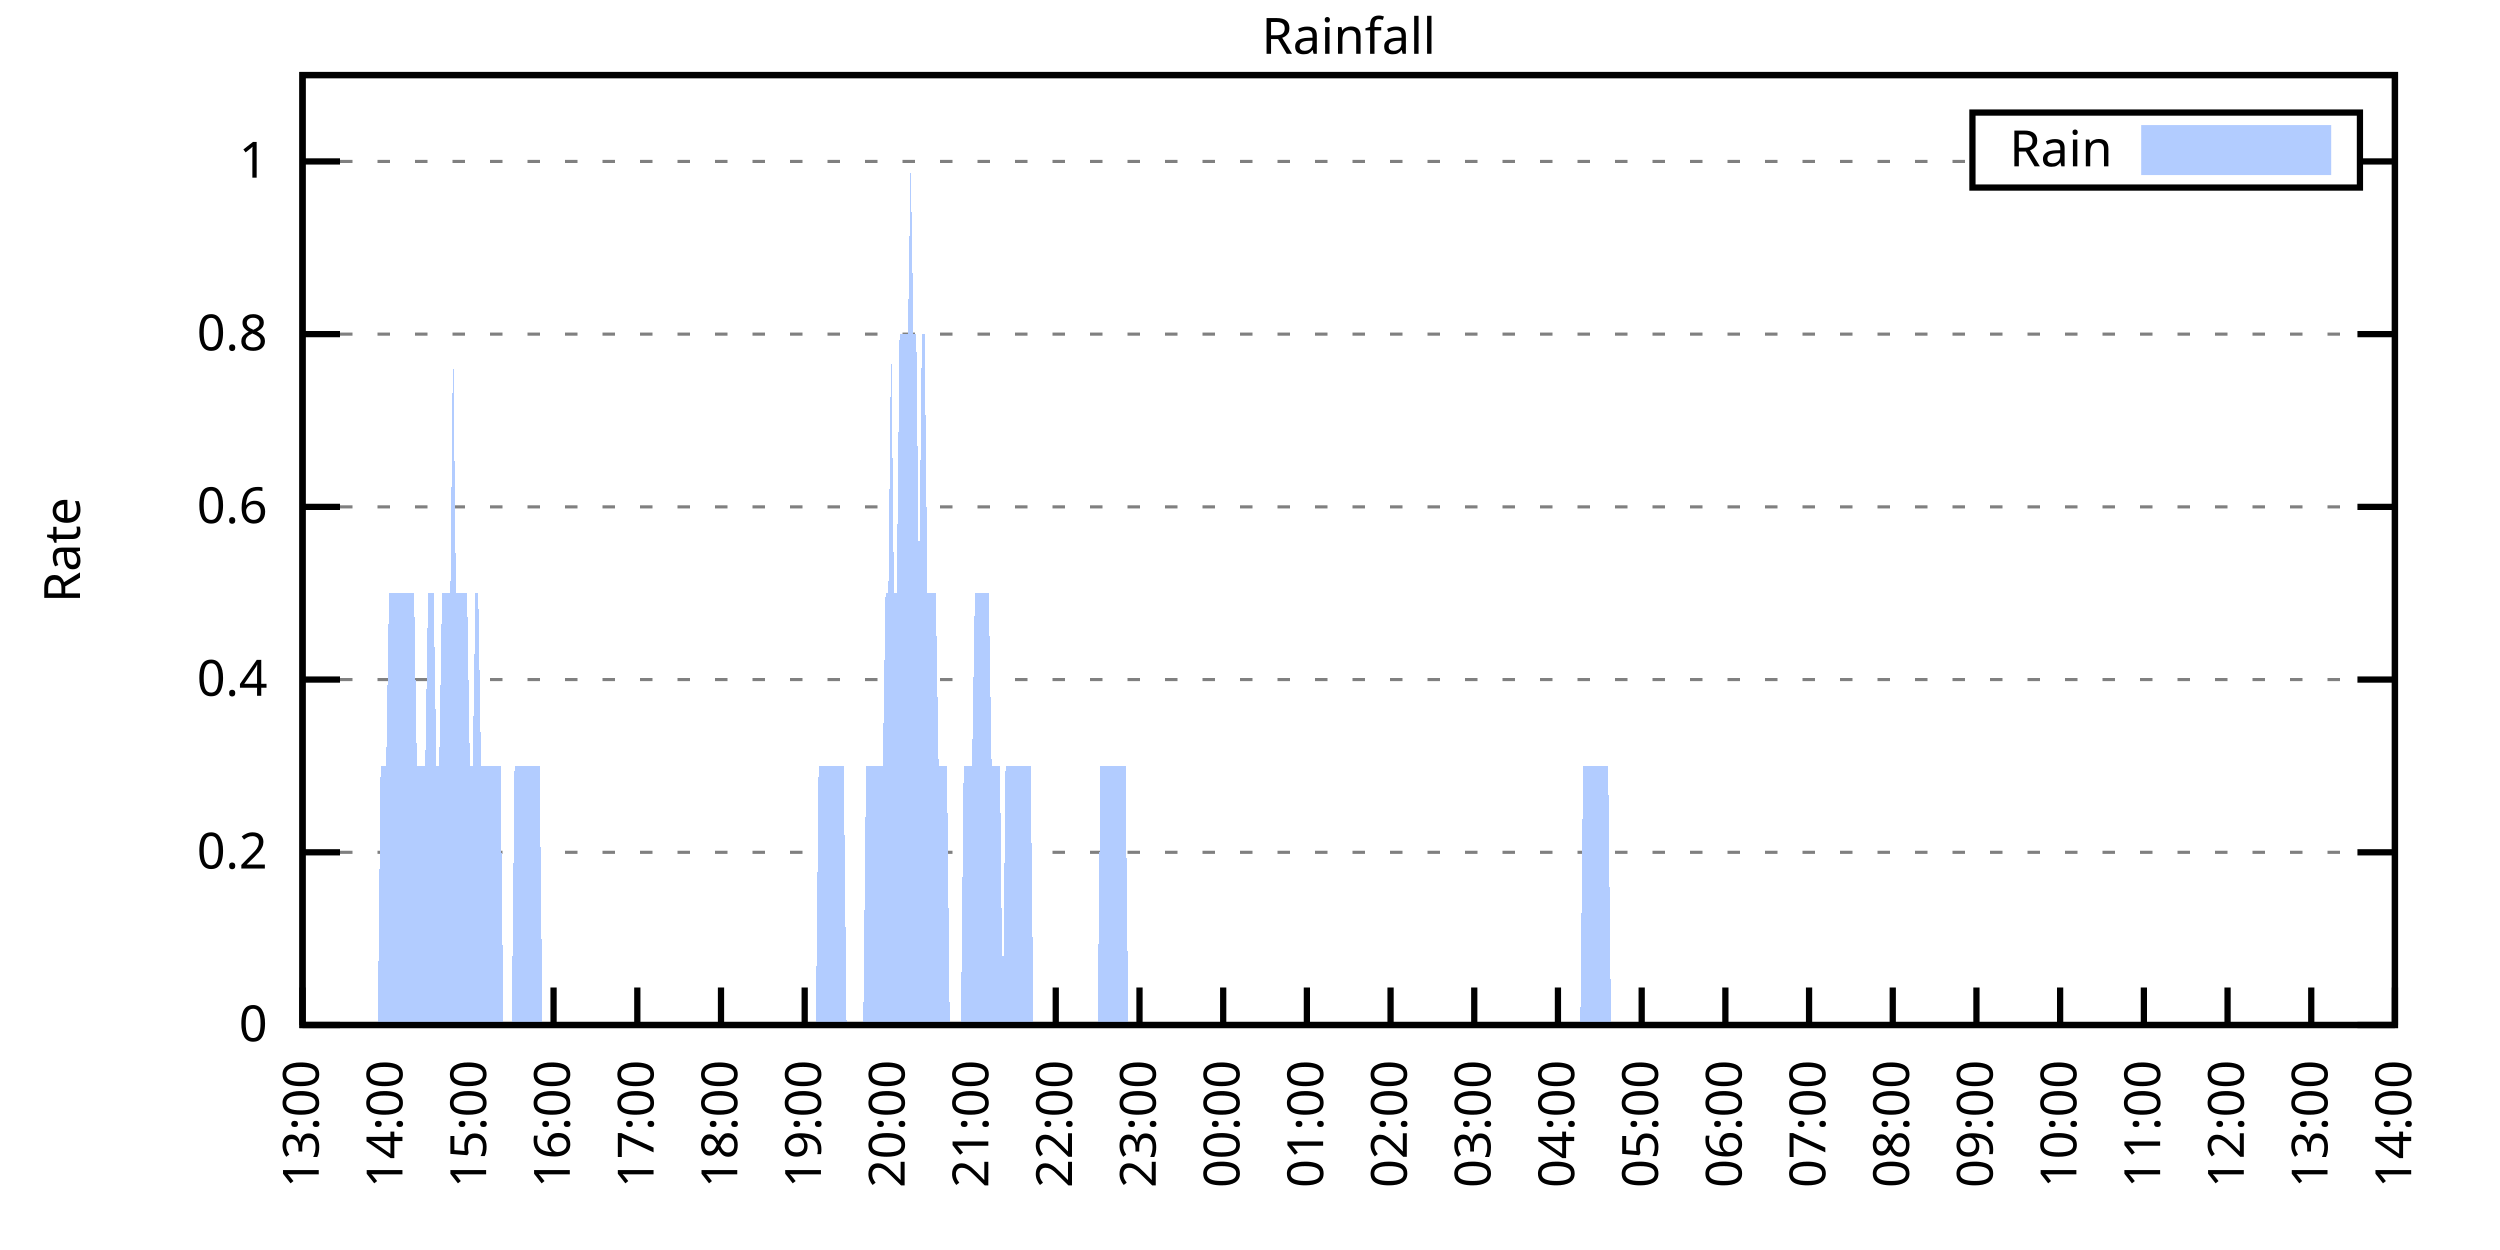
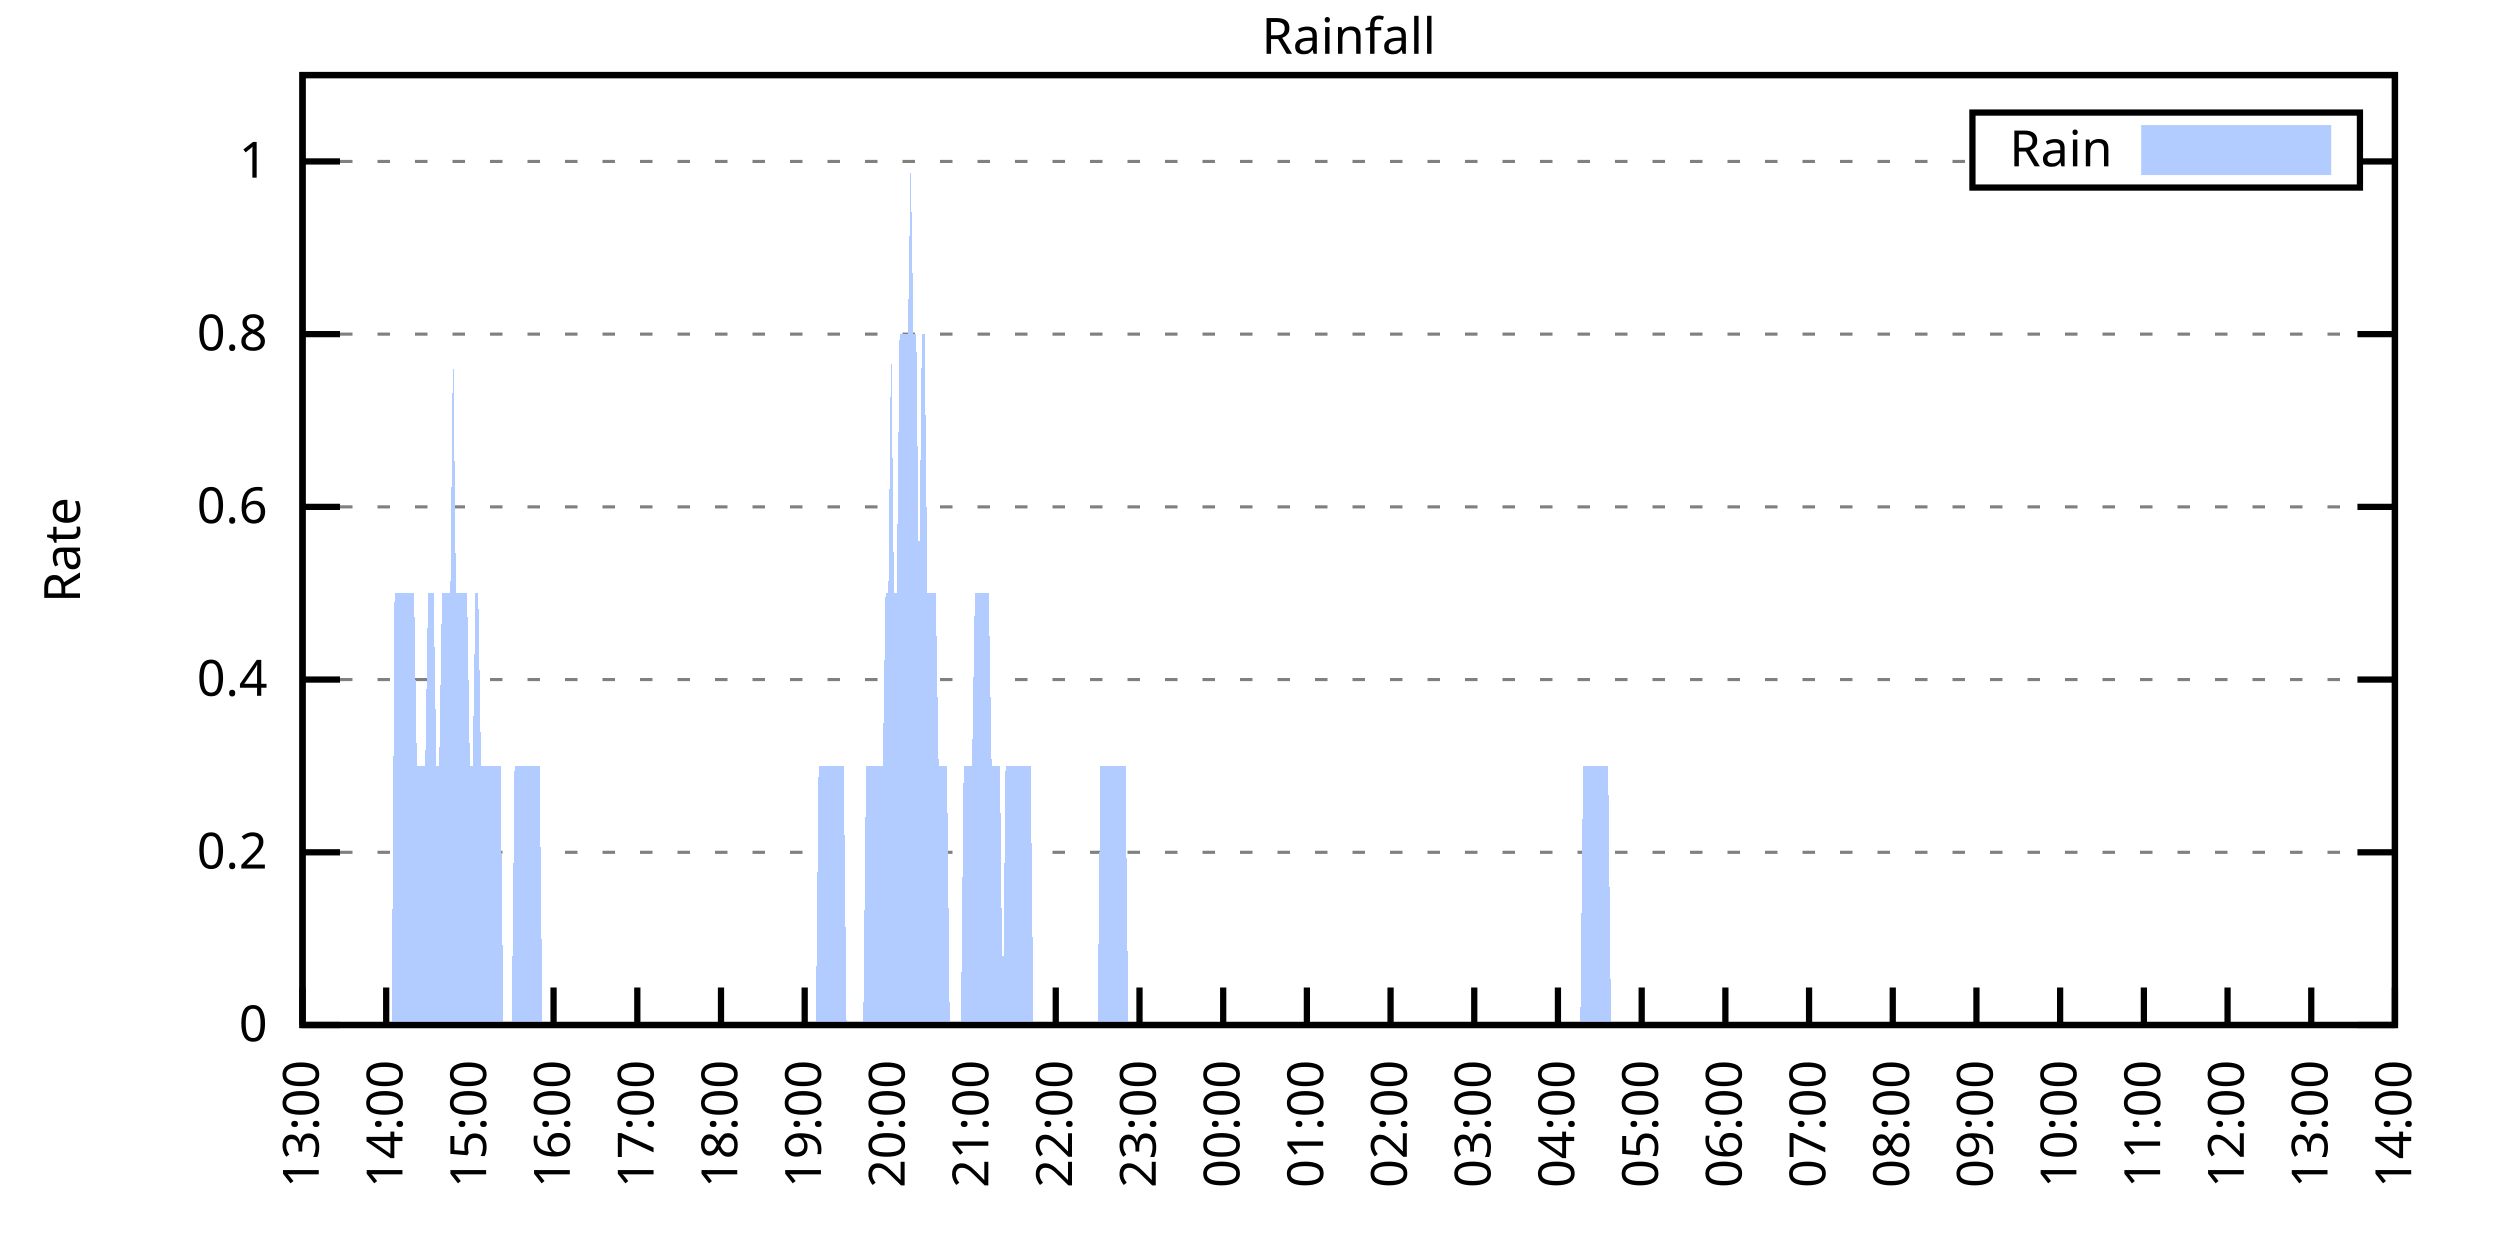
<svg xmlns="http://www.w3.org/2000/svg" xmlns:xlink="http://www.w3.org/1999/xlink" width="400" height="200" viewBox="0 0 400 200">
  <g id="gnuplot_canvas">
    <rect x="0" y="0" width="400" height="200" fill="none" />
    <defs>
      <circle id="gpDot" r="0.5" stroke-width="0.5" stroke="currentColor" />
      <path id="gpPt0" stroke-width="0.333" stroke="currentColor" d="M-1,0 h2 M0,-1 v2" />
      <path id="gpPt1" stroke-width="0.333" stroke="currentColor" d="M-1,-1 L1,1 M1,-1 L-1,1" />
      <path id="gpPt2" stroke-width="0.333" stroke="currentColor" d="M-1,0 L1,0 M0,-1 L0,1 M-1,-1 L1,1 M-1,1 L1,-1" />
      <rect id="gpPt3" stroke-width="0.333" stroke="currentColor" x="-1" y="-1" width="2" height="2" />
      <rect id="gpPt4" stroke-width="0.333" stroke="currentColor" fill="currentColor" x="-1" y="-1" width="2" height="2" />
      <circle id="gpPt5" stroke-width="0.333" stroke="currentColor" cx="0" cy="0" r="1" />
      <use xlink:href="#gpPt5" id="gpPt6" fill="currentColor" stroke="none" />
      <path id="gpPt7" stroke-width="0.333" stroke="currentColor" d="M0,-1.33 L-1.33,0.67 L1.33,0.67 z" />
      <use xlink:href="#gpPt7" id="gpPt8" fill="currentColor" stroke="none" />
      <use xlink:href="#gpPt7" id="gpPt9" stroke="currentColor" transform="rotate(180)" />
      <use xlink:href="#gpPt9" id="gpPt10" fill="currentColor" stroke="none" />
      <use xlink:href="#gpPt3" id="gpPt11" stroke="currentColor" transform="rotate(45)" />
      <use xlink:href="#gpPt11" id="gpPt12" fill="currentColor" stroke="none" />
      <path id="gpPt13" stroke-width="0.333" stroke="currentColor" d="M0,1.330 L1.265,0.411 L0.782,-1.067 L-0.782,-1.076 L-1.265,0.411 z" />
      <use xlink:href="#gpPt13" id="gpPt14" fill="currentColor" stroke="none" />
      <filter id="textbox" filterUnits="objectBoundingBox" x="0" y="0" height="1" width="1">
        <feFlood flood-color="white" flood-opacity="1" result="bgnd" />
        <feComposite in="SourceGraphic" in2="bgnd" operator="atop" />
      </filter>
      <filter id="greybox" filterUnits="objectBoundingBox" x="0" y="0" height="1" width="1">
        <feFlood flood-color="lightgrey" flood-opacity="1" result="grey" />
        <feComposite in="SourceGraphic" in2="grey" operator="atop" />
      </filter>
    </defs>
    <g fill="none" color="white" stroke="currentColor" stroke-width="1.00" stroke-linecap="butt" stroke-linejoin="miter">
</g>
    <g fill="none" color="black" stroke="currentColor" stroke-width="1.00" stroke-linecap="butt" stroke-linejoin="miter">
      <g stroke="none" shape-rendering="crispEdges">
        <polygon fill="rgb(255, 255, 255)" points="48.40,164.00 383.18,164.00 383.18,12.02 48.40,12.02 " />
      </g>
    </g>
    <g fill="none" color="black" stroke="currentColor" stroke-width="1.00" stroke-linecap="butt" stroke-linejoin="miter">
</g>
    <g fill="none" color="black" stroke="black" stroke-width="0.50" stroke-linecap="butt" stroke-linejoin="miter">
</g>
    <g fill="none" color="gray" stroke="currentColor" stroke-width="0.50" stroke-linecap="butt" stroke-linejoin="miter">
      <path stroke="gray" stroke-dasharray="2,4" class="gridline" d="M48.40,164.00 L383.19,164.00  " />
    </g>
    <g fill="none" color="gray" stroke="gray" stroke-width="1.00" stroke-linecap="butt" stroke-linejoin="miter">
</g>
    <g fill="none" color="black" stroke="currentColor" stroke-width="1.00" stroke-linecap="butt" stroke-linejoin="miter">
      <path stroke="black" d="M48.40,164.00 L54.40,164.00 M383.19,164.00 L377.19,164.00  " />
      <g transform="translate(42.80,166.60)" stroke="none" fill="black" font-family="Sans" font-size="8.00" text-anchor="end">
        <text>
          <tspan font-family="Sans"> 0</tspan>
        </text>
      </g>
    </g>
    <g fill="none" color="black" stroke="currentColor" stroke-width="1.00" stroke-linecap="butt" stroke-linejoin="miter">
</g>
    <g fill="none" color="black" stroke="black" stroke-width="0.50" stroke-linecap="butt" stroke-linejoin="miter">
</g>
    <g fill="none" color="gray" stroke="currentColor" stroke-width="0.50" stroke-linecap="butt" stroke-linejoin="miter">
      <path stroke="gray" stroke-dasharray="2,4" class="gridline" d="M48.40,136.37 L383.19,136.37  " />
    </g>
    <g fill="none" color="gray" stroke="gray" stroke-width="1.00" stroke-linecap="butt" stroke-linejoin="miter">
</g>
    <g fill="none" color="black" stroke="currentColor" stroke-width="1.00" stroke-linecap="butt" stroke-linejoin="miter">
      <path stroke="black" d="M48.40,136.37 L54.40,136.37 M383.19,136.37 L377.19,136.37  " />
      <g transform="translate(42.80,138.97)" stroke="none" fill="black" font-family="Sans" font-size="8.00" text-anchor="end">
        <text>
          <tspan font-family="Sans"> 0.2</tspan>
        </text>
      </g>
    </g>
    <g fill="none" color="black" stroke="currentColor" stroke-width="1.00" stroke-linecap="butt" stroke-linejoin="miter">
</g>
    <g fill="none" color="black" stroke="black" stroke-width="0.50" stroke-linecap="butt" stroke-linejoin="miter">
</g>
    <g fill="none" color="gray" stroke="currentColor" stroke-width="0.50" stroke-linecap="butt" stroke-linejoin="miter">
      <path stroke="gray" stroke-dasharray="2,4" class="gridline" d="M48.40,108.73 L383.19,108.73  " />
    </g>
    <g fill="none" color="gray" stroke="gray" stroke-width="1.00" stroke-linecap="butt" stroke-linejoin="miter">
</g>
    <g fill="none" color="black" stroke="currentColor" stroke-width="1.00" stroke-linecap="butt" stroke-linejoin="miter">
      <path stroke="black" d="M48.40,108.73 L54.40,108.73 M383.19,108.73 L377.19,108.73  " />
      <g transform="translate(42.80,111.33)" stroke="none" fill="black" font-family="Sans" font-size="8.00" text-anchor="end">
        <text>
          <tspan font-family="Sans"> 0.4</tspan>
        </text>
      </g>
    </g>
    <g fill="none" color="black" stroke="currentColor" stroke-width="1.00" stroke-linecap="butt" stroke-linejoin="miter">
</g>
    <g fill="none" color="black" stroke="black" stroke-width="0.50" stroke-linecap="butt" stroke-linejoin="miter">
</g>
    <g fill="none" color="gray" stroke="currentColor" stroke-width="0.50" stroke-linecap="butt" stroke-linejoin="miter">
      <path stroke="gray" stroke-dasharray="2,4" class="gridline" d="M48.40,81.10 L383.19,81.10  " />
    </g>
    <g fill="none" color="gray" stroke="gray" stroke-width="1.00" stroke-linecap="butt" stroke-linejoin="miter">
</g>
    <g fill="none" color="black" stroke="currentColor" stroke-width="1.00" stroke-linecap="butt" stroke-linejoin="miter">
      <path stroke="black" d="M48.40,81.10 L54.40,81.10 M383.19,81.10 L377.19,81.10  " />
      <g transform="translate(42.80,83.70)" stroke="none" fill="black" font-family="Sans" font-size="8.00" text-anchor="end">
        <text>
          <tspan font-family="Sans"> 0.6</tspan>
        </text>
      </g>
    </g>
    <g fill="none" color="black" stroke="currentColor" stroke-width="1.00" stroke-linecap="butt" stroke-linejoin="miter">
</g>
    <g fill="none" color="black" stroke="black" stroke-width="0.50" stroke-linecap="butt" stroke-linejoin="miter">
</g>
    <g fill="none" color="gray" stroke="currentColor" stroke-width="0.50" stroke-linecap="butt" stroke-linejoin="miter">
      <path stroke="gray" stroke-dasharray="2,4" class="gridline" d="M48.40,53.46 L383.19,53.46  " />
    </g>
    <g fill="none" color="gray" stroke="gray" stroke-width="1.00" stroke-linecap="butt" stroke-linejoin="miter">
</g>
    <g fill="none" color="black" stroke="currentColor" stroke-width="1.00" stroke-linecap="butt" stroke-linejoin="miter">
      <path stroke="black" d="M48.40,53.46 L54.40,53.46 M383.19,53.46 L377.19,53.46  " />
      <g transform="translate(42.80,56.06)" stroke="none" fill="black" font-family="Sans" font-size="8.00" text-anchor="end">
        <text>
          <tspan font-family="Sans"> 0.8</tspan>
        </text>
      </g>
    </g>
    <g fill="none" color="black" stroke="currentColor" stroke-width="1.00" stroke-linecap="butt" stroke-linejoin="miter">
</g>
    <g fill="none" color="black" stroke="black" stroke-width="0.50" stroke-linecap="butt" stroke-linejoin="miter">
</g>
    <g fill="none" color="gray" stroke="currentColor" stroke-width="0.50" stroke-linecap="butt" stroke-linejoin="miter">
      <path stroke="gray" stroke-dasharray="2,4" class="gridline" d="M48.40,25.83 L315.59,25.83 M377.59,25.83 L383.19,25.83  " />
    </g>
    <g fill="none" color="gray" stroke="gray" stroke-width="1.00" stroke-linecap="butt" stroke-linejoin="miter">
</g>
    <g fill="none" color="black" stroke="currentColor" stroke-width="1.00" stroke-linecap="butt" stroke-linejoin="miter">
      <path stroke="black" d="M48.40,25.83 L54.40,25.83 M383.19,25.83 L377.19,25.83  " />
      <g transform="translate(42.80,28.43)" stroke="none" fill="black" font-family="Sans" font-size="8.00" text-anchor="end">
        <text>
          <tspan font-family="Sans"> 1</tspan>
        </text>
      </g>
    </g>
    <g fill="none" color="black" stroke="currentColor" stroke-width="1.00" stroke-linecap="butt" stroke-linejoin="miter">
      <path stroke="black" d="M48.40,164.00 L48.40,158.00  " />
      <g transform="translate(51.00,169.60) rotate(270.00)" stroke="none" fill="black" font-family="Sans" font-size="8.00" text-anchor="end">
        <text>
          <tspan font-family="Sans">13:00</tspan>
        </text>
      </g>
    </g>
    <g fill="none" color="black" stroke="currentColor" stroke-width="1.00" stroke-linecap="butt" stroke-linejoin="miter">
      <path stroke="black" d="M61.79,164.00 L61.79,158.00  " />
      <g transform="translate(64.39,169.60) rotate(270.00)" stroke="none" fill="black" font-family="Sans" font-size="8.00" text-anchor="end">
        <text>
          <tspan font-family="Sans">14:00</tspan>
        </text>
      </g>
    </g>
    <g fill="none" color="black" stroke="currentColor" stroke-width="1.00" stroke-linecap="butt" stroke-linejoin="miter">
      <path stroke="black" d="M75.18,164.00 L75.18,158.00  " />
      <g transform="translate(77.78,169.60) rotate(270.00)" stroke="none" fill="black" font-family="Sans" font-size="8.00" text-anchor="end">
        <text>
          <tspan font-family="Sans">15:00</tspan>
        </text>
      </g>
    </g>
    <g fill="none" color="black" stroke="currentColor" stroke-width="1.00" stroke-linecap="butt" stroke-linejoin="miter">
      <path stroke="black" d="M88.57,164.00 L88.57,158.00  " />
      <g transform="translate(91.17,169.60) rotate(270.00)" stroke="none" fill="black" font-family="Sans" font-size="8.00" text-anchor="end">
        <text>
          <tspan font-family="Sans">16:00</tspan>
        </text>
      </g>
    </g>
    <g fill="none" color="black" stroke="currentColor" stroke-width="1.00" stroke-linecap="butt" stroke-linejoin="miter">
      <path stroke="black" d="M101.97,164.00 L101.97,158.00  " />
      <g transform="translate(104.57,169.60) rotate(270.00)" stroke="none" fill="black" font-family="Sans" font-size="8.00" text-anchor="end">
        <text>
          <tspan font-family="Sans">17:00</tspan>
        </text>
      </g>
    </g>
    <g fill="none" color="black" stroke="currentColor" stroke-width="1.00" stroke-linecap="butt" stroke-linejoin="miter">
      <path stroke="black" d="M115.36,164.00 L115.36,158.00  " />
      <g transform="translate(117.96,169.60) rotate(270.00)" stroke="none" fill="black" font-family="Sans" font-size="8.00" text-anchor="end">
        <text>
          <tspan font-family="Sans">18:00</tspan>
        </text>
      </g>
    </g>
    <g fill="none" color="black" stroke="currentColor" stroke-width="1.00" stroke-linecap="butt" stroke-linejoin="miter">
      <path stroke="black" d="M128.75,164.00 L128.75,158.00  " />
      <g transform="translate(131.35,169.60) rotate(270.00)" stroke="none" fill="black" font-family="Sans" font-size="8.00" text-anchor="end">
        <text>
          <tspan font-family="Sans">19:00</tspan>
        </text>
      </g>
    </g>
    <g fill="none" color="black" stroke="currentColor" stroke-width="1.00" stroke-linecap="butt" stroke-linejoin="miter">
      <path stroke="black" d="M142.14,164.00 L142.14,158.00  " />
      <g transform="translate(144.74,169.60) rotate(270.00)" stroke="none" fill="black" font-family="Sans" font-size="8.00" text-anchor="end">
        <text>
          <tspan font-family="Sans">20:00</tspan>
        </text>
      </g>
    </g>
    <g fill="none" color="black" stroke="currentColor" stroke-width="1.00" stroke-linecap="butt" stroke-linejoin="miter">
      <path stroke="black" d="M155.53,164.00 L155.53,158.00  " />
      <g transform="translate(158.13,169.60) rotate(270.00)" stroke="none" fill="black" font-family="Sans" font-size="8.00" text-anchor="end">
        <text>
          <tspan font-family="Sans">21:00</tspan>
        </text>
      </g>
    </g>
    <g fill="none" color="black" stroke="currentColor" stroke-width="1.00" stroke-linecap="butt" stroke-linejoin="miter">
      <path stroke="black" d="M168.92,164.00 L168.92,158.00  " />
      <g transform="translate(171.52,169.60) rotate(270.00)" stroke="none" fill="black" font-family="Sans" font-size="8.00" text-anchor="end">
        <text>
          <tspan font-family="Sans">22:00</tspan>
        </text>
      </g>
    </g>
    <g fill="none" color="black" stroke="currentColor" stroke-width="1.00" stroke-linecap="butt" stroke-linejoin="miter">
      <path stroke="black" d="M182.32,164.00 L182.32,158.00  " />
      <g transform="translate(184.92,169.60) rotate(270.00)" stroke="none" fill="black" font-family="Sans" font-size="8.00" text-anchor="end">
        <text>
          <tspan font-family="Sans">23:00</tspan>
        </text>
      </g>
    </g>
    <g fill="none" color="black" stroke="currentColor" stroke-width="1.00" stroke-linecap="butt" stroke-linejoin="miter">
      <path stroke="black" d="M195.71,164.00 L195.71,158.00  " />
      <g transform="translate(198.31,169.60) rotate(270.00)" stroke="none" fill="black" font-family="Sans" font-size="8.00" text-anchor="end">
        <text>
          <tspan font-family="Sans">00:00</tspan>
        </text>
      </g>
    </g>
    <g fill="none" color="black" stroke="currentColor" stroke-width="1.00" stroke-linecap="butt" stroke-linejoin="miter">
      <path stroke="black" d="M209.10,164.00 L209.10,158.00  " />
      <g transform="translate(211.70,169.60) rotate(270.00)" stroke="none" fill="black" font-family="Sans" font-size="8.00" text-anchor="end">
        <text>
          <tspan font-family="Sans">01:00</tspan>
        </text>
      </g>
    </g>
    <g fill="none" color="black" stroke="currentColor" stroke-width="1.00" stroke-linecap="butt" stroke-linejoin="miter">
      <path stroke="black" d="M222.49,164.00 L222.49,158.00  " />
      <g transform="translate(225.09,169.60) rotate(270.00)" stroke="none" fill="black" font-family="Sans" font-size="8.00" text-anchor="end">
        <text>
          <tspan font-family="Sans">02:00</tspan>
        </text>
      </g>
    </g>
    <g fill="none" color="black" stroke="currentColor" stroke-width="1.00" stroke-linecap="butt" stroke-linejoin="miter">
      <path stroke="black" d="M235.88,164.00 L235.88,158.00  " />
      <g transform="translate(238.48,169.60) rotate(270.00)" stroke="none" fill="black" font-family="Sans" font-size="8.00" text-anchor="end">
        <text>
          <tspan font-family="Sans">03:00</tspan>
        </text>
      </g>
    </g>
    <g fill="none" color="black" stroke="currentColor" stroke-width="1.00" stroke-linecap="butt" stroke-linejoin="miter">
      <path stroke="black" d="M249.27,164.00 L249.27,158.00  " />
      <g transform="translate(251.87,169.60) rotate(270.00)" stroke="none" fill="black" font-family="Sans" font-size="8.00" text-anchor="end">
        <text>
          <tspan font-family="Sans">04:00</tspan>
        </text>
      </g>
    </g>
    <g fill="none" color="black" stroke="currentColor" stroke-width="1.00" stroke-linecap="butt" stroke-linejoin="miter">
      <path stroke="black" d="M262.67,164.00 L262.67,158.00  " />
      <g transform="translate(265.27,169.60) rotate(270.00)" stroke="none" fill="black" font-family="Sans" font-size="8.00" text-anchor="end">
        <text>
          <tspan font-family="Sans">05:00</tspan>
        </text>
      </g>
    </g>
    <g fill="none" color="black" stroke="currentColor" stroke-width="1.00" stroke-linecap="butt" stroke-linejoin="miter">
      <path stroke="black" d="M276.06,164.00 L276.06,158.00  " />
      <g transform="translate(278.66,169.60) rotate(270.00)" stroke="none" fill="black" font-family="Sans" font-size="8.00" text-anchor="end">
        <text>
          <tspan font-family="Sans">06:00</tspan>
        </text>
      </g>
    </g>
    <g fill="none" color="black" stroke="currentColor" stroke-width="1.00" stroke-linecap="butt" stroke-linejoin="miter">
      <path stroke="black" d="M289.45,164.00 L289.45,158.00  " />
      <g transform="translate(292.05,169.60) rotate(270.00)" stroke="none" fill="black" font-family="Sans" font-size="8.00" text-anchor="end">
        <text>
          <tspan font-family="Sans">07:00</tspan>
        </text>
      </g>
    </g>
    <g fill="none" color="black" stroke="currentColor" stroke-width="1.00" stroke-linecap="butt" stroke-linejoin="miter">
      <path stroke="black" d="M302.84,164.00 L302.84,158.00  " />
      <g transform="translate(305.44,169.60) rotate(270.00)" stroke="none" fill="black" font-family="Sans" font-size="8.00" text-anchor="end">
        <text>
          <tspan font-family="Sans">08:00</tspan>
        </text>
      </g>
    </g>
    <g fill="none" color="black" stroke="currentColor" stroke-width="1.00" stroke-linecap="butt" stroke-linejoin="miter">
      <path stroke="black" d="M316.23,164.00 L316.23,158.00  " />
      <g transform="translate(318.83,169.60) rotate(270.00)" stroke="none" fill="black" font-family="Sans" font-size="8.00" text-anchor="end">
        <text>
          <tspan font-family="Sans">09:00</tspan>
        </text>
      </g>
    </g>
    <g fill="none" color="black" stroke="currentColor" stroke-width="1.00" stroke-linecap="butt" stroke-linejoin="miter">
      <path stroke="black" d="M329.62,164.00 L329.62,158.00  " />
      <g transform="translate(332.22,169.60) rotate(270.00)" stroke="none" fill="black" font-family="Sans" font-size="8.00" text-anchor="end">
        <text>
          <tspan font-family="Sans">10:00</tspan>
        </text>
      </g>
    </g>
    <g fill="none" color="black" stroke="currentColor" stroke-width="1.00" stroke-linecap="butt" stroke-linejoin="miter">
      <path stroke="black" d="M343.02,164.00 L343.02,158.00  " />
      <g transform="translate(345.62,169.60) rotate(270.00)" stroke="none" fill="black" font-family="Sans" font-size="8.00" text-anchor="end">
        <text>
          <tspan font-family="Sans">11:00</tspan>
        </text>
      </g>
    </g>
    <g fill="none" color="black" stroke="currentColor" stroke-width="1.00" stroke-linecap="butt" stroke-linejoin="miter">
      <path stroke="black" d="M356.41,164.00 L356.41,158.00  " />
      <g transform="translate(359.01,169.60) rotate(270.00)" stroke="none" fill="black" font-family="Sans" font-size="8.00" text-anchor="end">
        <text>
          <tspan font-family="Sans">12:00</tspan>
        </text>
      </g>
    </g>
    <g fill="none" color="black" stroke="currentColor" stroke-width="1.00" stroke-linecap="butt" stroke-linejoin="miter">
      <path stroke="black" d="M369.80,164.00 L369.80,158.00  " />
      <g transform="translate(372.40,169.60) rotate(270.00)" stroke="none" fill="black" font-family="Sans" font-size="8.00" text-anchor="end">
        <text>
          <tspan font-family="Sans">13:00</tspan>
        </text>
      </g>
    </g>
    <g fill="none" color="black" stroke="currentColor" stroke-width="1.00" stroke-linecap="butt" stroke-linejoin="miter">
      <path stroke="black" d="M383.19,164.00 L383.19,158.00  " />
      <g transform="translate(385.79,169.60) rotate(270.00)" stroke="none" fill="black" font-family="Sans" font-size="8.00" text-anchor="end">
        <text>
          <tspan font-family="Sans">14:00</tspan>
        </text>
      </g>
    </g>
    <g fill="none" color="black" stroke="currentColor" stroke-width="1.00" stroke-linecap="butt" stroke-linejoin="miter">
</g>
    <g fill="none" color="black" stroke="currentColor" stroke-width="1.00" stroke-linecap="butt" stroke-linejoin="miter">
      <path stroke="black" d="M48.40,12.01 L48.40,164.00 L383.19,164.00 L383.19,12.01 L48.40,12.01 Z  " />
    </g>
    <g fill="none" color="black" stroke="currentColor" stroke-width="1.00" stroke-linecap="butt" stroke-linejoin="miter">
</g>
    <g fill="none" color="black" stroke="currentColor" stroke-width="1.00" stroke-linecap="butt" stroke-linejoin="miter">
      <path stroke="black" d="M315.59,30.01 L315.59,18.01 L377.59,18.01 L377.59,30.01 L315.59,30.01 Z  " />
    </g>
    <g id="Rainfall_plot_1">
      <g fill="none" color="white" stroke="black" stroke-width="2.00" stroke-linecap="butt" stroke-linejoin="miter">
</g>
      <g fill="none" color="black" stroke="currentColor" stroke-width="2.00" stroke-linecap="butt" stroke-linejoin="miter">
        <g transform="translate(337.99,26.61)" stroke="none" fill="black" font-family="Sans" font-size="8.00" text-anchor="end">
          <text>
            <tspan font-family="Sans">Rain</tspan>
          </text>
        </g>
      </g>
      <g fill="none" color="black" stroke="currentColor" stroke-width="2.00" stroke-linecap="butt" stroke-linejoin="miter">
        <g stroke="none" shape-rendering="crispEdges">
          <polygon fill="rgb(178, 204, 255)" points="343.59,27.01 371.99,27.01 371.99,21.01 343.59,21.01 " />
        </g>
        <path stroke="rgb(178, 204, 255)" d="M343.59,27.01 L371.99,27.01 L371.99,21.01 L343.59,21.01 L343.59,27.01 Z  " />
      </g>
      <g fill="none" color="black" stroke="currentColor" stroke-width="2.00" stroke-linecap="butt" stroke-linejoin="miter">
        <g stroke="none" shape-rendering="crispEdges">
-           <polygon fill="rgb(178, 204, 255)" points="55.54,164.00 55.99,164.00 56.43,164.00 56.88,164.00 57.33,164.00 57.77,164.00 58.22,164.00 58.67,164.00 59.11,164.00 59.56,164.00 60.01,164.00 60.45,164.00 60.90,122.55 61.35,122.55 61.79,122.55 62.24,94.91 62.68,94.91 63.13,94.91 63.58,94.91 64.02,94.91 64.47,94.91 64.92,94.91 65.36,94.91 65.81,94.91 66.26,94.91 66.70,122.55 67.15,122.55 67.59,122.55 68.04,122.55 68.49,94.91 68.93,94.91 69.38,94.91 69.83,122.55 70.27,122.55 70.72,94.91 71.17,94.91 71.61,94.91 72.06,94.91 72.50,53.46 72.95,94.91 73.40,94.91 73.84,94.91 74.29,94.91 74.74,94.91 75.18,122.55 75.63,122.55 76.08,94.91 76.52,94.91 76.97,122.55 77.42,122.55 77.86,122.55 78.31,122.55 78.75,122.55 79.20,122.55 79.65,122.55 80.09,122.55 80.54,164.00 80.99,164.00 81.43,164.00 81.88,164.00 82.33,122.55 82.77,122.55 83.22,122.55 83.66,122.55 84.11,122.55 84.56,122.55 85.00,122.55 85.45,122.55 85.90,122.55 86.34,122.55 86.79,164.00 87.24,164.00 87.68,164.00 88.13,164.00 88.57,164.00 89.02,164.00 89.47,164.00 89.91,164.00 90.36,164.00 90.81,164.00 91.25,164.00 91.70,164.00 92.15,164.00 92.59,164.00 93.04,164.00 93.49,164.00 93.93,164.00 94.38,164.00 94.82,164.00 95.27,164.00 95.72,164.00 96.16,164.00 96.61,164.00 97.06,164.00 97.50,164.00 97.95,164.00 98.40,164.00 98.84,164.00 99.29,164.00 99.73,164.00 100.18,164.00 100.63,164.00 101.07,164.00 101.52,164.00 101.97,164.00 102.41,164.00 102.86,164.00 103.31,164.00 103.75,164.00 104.20,164.00 104.64,164.00 105.09,164.00 105.54,164.00 105.98,164.00 106.43,164.00 106.88,164.00 107.32,164.00 107.77,164.00 108.22,164.00 108.66,164.00 109.11,164.00 109.55,164.00 110.00,164.00 110.45,164.00 110.89,164.00 111.34,164.00 111.79,164.00 112.23,164.00 112.68,164.00 113.13,164.00 113.57,164.00 114.02,164.00 114.47,164.00 114.91,164.00 115.36,164.00 115.80,164.00 116.25,164.00 116.70,164.00 117.14,164.00 117.59,164.00 118.04,164.00 118.48,164.00 118.93,164.00 119.38,164.00 119.82,164.00 120.27,164.00 120.71,164.00 121.16,164.00 121.61,164.00 122.05,164.00 122.50,164.00 122.95,164.00 123.39,164.00 123.84,164.00 124.29,164.00 124.73,164.00 125.18,164.00 125.62,164.00 126.07,164.00 126.52,164.00 126.96,164.00 127.41,164.00 127.86,164.00 128.30,164.00 128.75,164.00 129.20,164.00 129.64,164.00 130.09,164.00 130.54,164.00 130.98,122.55 131.43,122.55 131.87,122.55 132.32,122.55 132.77,122.55 133.21,122.55 133.66,122.55 134.11,122.55 134.55,122.55 135.00,122.55 135.45,164.00 135.89,164.00 136.34,164.00 136.78,164.00 137.23,164.00 137.68,164.00 138.12,164.00 138.57,122.55 139.02,122.55 139.46,122.55 139.91,122.55 140.36,122.55 140.80,122.55 141.25,122.55 141.69,94.91 142.14,94.91 142.59,53.46 143.03,94.91 143.48,94.91 143.93,53.46 144.37,53.46 144.82,53.46 145.27,53.46 145.71,25.83 146.16,53.46 146.61,53.46 147.05,94.91 147.50,53.46 147.94,53.46 148.39,94.91 148.84,94.91 149.28,94.91 149.73,94.91 150.18,122.55 150.62,122.55 151.07,122.55 151.52,122.55 151.96,164.00 152.41,164.00 152.85,164.00 153.30,164.00 153.75,164.00 154.19,122.55 154.64,122.55 155.09,122.55 155.53,122.55 155.98,94.91 156.43,94.91 156.87,94.91 157.32,94.91 157.76,94.91 158.21,94.91 158.66,122.55 159.10,122.55 159.55,122.55 160.00,122.55 160.44,164.00 160.89,122.55 161.34,122.55 161.78,122.55 162.23,122.55 162.67,122.55 163.12,122.55 163.57,122.55 164.01,122.55 164.46,122.55 164.91,122.55 165.35,164.00 165.80,164.00 166.25,164.00 166.69,164.00 167.14,164.00 167.59,164.00 168.03,164.00 168.48,164.00 168.92,164.00 169.37,164.00 169.82,164.00 170.26,164.00 170.71,164.00 171.16,164.00 171.60,164.00 172.05,164.00 172.50,164.00 172.94,164.00 173.39,164.00 173.83,164.00 174.28,164.00 174.73,164.00 175.17,164.00 175.62,164.00 176.07,122.55 176.51,122.55 176.96,122.55 177.41,122.55 177.85,122.55 178.30,122.55 178.74,122.55 179.19,122.55 179.64,122.55 180.08,122.55 180.53,164.00 180.98,164.00 181.42,164.00 181.87,164.00 182.32,164.00 182.76,164.00 183.21,164.00 183.66,164.00 184.10,164.00 184.55,164.00 184.99,164.00 185.44,164.00 185.89,164.00 186.33,164.00 186.78,164.00 187.23,164.00 187.67,164.00 188.12,164.00 188.57,164.00 189.01,164.00 189.46,164.00 189.90,164.00 190.35,164.00 190.80,164.00 191.24,164.00 191.69,164.00 192.14,164.00 192.58,164.00 193.03,164.00 193.48,164.00 193.92,164.00 194.37,164.00 194.81,164.00 195.26,164.00 195.71,164.00 196.15,164.00 196.60,164.00 197.05,164.00 197.49,164.00 197.94,164.00 198.39,164.00 198.83,164.00 199.28,164.00 199.73,164.00 200.17,164.00 200.62,164.00 201.06,164.00 201.51,164.00 201.96,164.00 202.40,164.00 202.85,164.00 203.30,164.00 203.74,164.00 204.19,164.00 204.64,164.00 205.08,164.00 205.53,164.00 205.97,164.00 206.42,164.00 206.87,164.00 207.31,164.00 207.76,164.00 208.21,164.00 208.65,164.00 209.10,164.00 209.55,164.00 209.99,164.00 210.44,164.00 210.88,164.00 211.33,164.00 211.78,164.00 212.22,164.00 212.67,164.00 213.12,164.00 213.56,164.00 214.01,164.00 214.46,164.00 214.90,164.00 215.35,164.00 215.80,164.00 216.24,164.00 216.69,164.00 217.13,164.00 217.58,164.00 218.03,164.00 218.47,164.00 218.92,164.00 219.37,164.00 219.81,164.00 220.26,164.00 220.71,164.00 221.15,164.00 221.60,164.00 222.04,164.00 222.49,164.00 222.94,164.00 223.38,164.00 223.83,164.00 224.28,164.00 224.72,164.00 225.17,164.00 225.62,164.00 226.06,164.00 226.51,164.00 226.95,164.00 227.40,164.00 227.85,164.00 228.29,164.00 228.74,164.00 229.19,164.00 229.63,164.00 230.08,164.00 230.53,164.00 230.97,164.00 231.42,164.00 231.86,164.00 232.31,164.00 232.76,164.00 233.20,164.00 233.65,164.00 234.10,164.00 234.54,164.00 234.99,164.00 235.44,164.00 235.88,164.00 236.33,164.00 236.78,164.00 237.22,164.00 237.67,164.00 238.11,164.00 238.56,164.00 239.01,164.00 239.45,164.00 239.90,164.00 240.35,164.00 240.79,164.00 241.24,164.00 241.69,164.00 242.13,164.00 242.58,164.00 243.02,164.00 243.47,164.00 243.92,164.00 244.36,164.00 244.81,164.00 245.26,164.00 245.70,164.00 246.15,164.00 246.60,164.00 247.04,164.00 247.49,164.00 247.93,164.00 248.38,164.00 248.83,164.00 249.27,164.00 249.72,164.00 250.17,164.00 250.61,164.00 251.06,164.00 251.51,164.00 251.95,164.00 252.40,164.00 252.85,164.00 253.29,122.55 253.74,122.55 254.18,122.55 254.63,122.55 255.08,122.55 255.52,122.55 255.97,122.55 256.42,122.55 256.86,122.55 257.31,122.55 257.76,164.00 258.20,164.00 258.65,164.00 259.09,164.00 259.54,164.00 259.99,164.00 260.43,164.00 260.88,164.00 261.33,164.00 261.77,164.00 262.22,164.00 262.67,164.00 263.11,164.00 263.56,164.00 264.00,164.00 264.45,164.00 264.90,164.00 265.34,164.00 265.79,164.00 266.24,164.00 266.68,164.00 267.13,164.00 267.58,164.00 268.02,164.00 268.47,164.00 268.92,164.00 269.36,164.00 269.81,164.00 270.25,164.00 270.70,164.00 271.15,164.00 271.59,164.00 272.04,164.00 272.49,164.00 272.93,164.00 273.38,164.00 273.83,164.00 274.27,164.00 274.72,164.00 275.16,164.00 275.61,164.00 276.06,164.00 276.50,164.00 276.95,164.00 277.40,164.00 277.84,164.00 278.29,164.00 278.74,164.00 279.18,164.00 279.63,164.00 280.07,164.00 280.52,164.00 280.97,164.00 281.41,164.00 281.86,164.00 282.31,164.00 282.75,164.00 283.20,164.00 283.65,164.00 284.09,164.00 284.54,164.00 284.98,164.00 285.43,164.00 285.88,164.00 286.32,164.00 286.77,164.00 287.22,164.00 287.66,164.00 288.11,164.00 288.56,164.00 289.00,164.00 289.45,164.00 289.90,164.00 290.34,164.00 290.79,164.00 291.23,164.00 291.68,164.00 292.13,164.00 292.57,164.00 293.02,164.00 293.47,164.00 293.91,164.00 294.36,164.00 294.81,164.00 295.25,164.00 295.70,164.00 296.14,164.00 296.59,164.00 297.04,164.00 297.48,164.00 297.93,164.00 298.38,164.00 298.82,164.00 299.27,164.00 299.72,164.00 300.16,164.00 300.61,164.00 301.05,164.00 301.50,164.00 301.95,164.00 302.39,164.00 302.84,164.00 303.29,164.00 303.73,164.00 304.18,164.00 304.63,164.00 305.07,164.00 305.52,164.00 305.97,164.00 306.41,164.00 306.86,164.00 307.30,164.00 307.75,164.00 308.20,164.00 308.64,164.00 309.09,164.00 309.54,164.00 309.98,164.00 310.43,164.00 310.88,164.00 311.32,164.00 311.77,164.00 312.21,164.00 312.66,164.00 313.11,164.00 313.55,164.00 314.00,164.00 314.45,164.00 314.89,164.00 315.34,164.00 315.79,164.00 316.23,164.00 316.68,164.00 317.12,164.00 317.57,164.00 318.02,164.00 318.46,164.00 318.91,164.00 319.36,164.00 319.80,164.00 320.25,164.00 320.70,164.00 321.14,164.00 321.59,164.00 322.04,164.00 322.48,164.00 322.93,164.00 323.37,164.00 323.82,164.00 324.27,164.00 324.71,164.00 325.16,164.00 325.61,164.00 326.05,164.00 326.50,164.00 326.95,164.00 327.39,164.00 327.84,164.00 328.28,164.00 328.73,164.00 329.18,164.00 329.62,164.00 330.07,164.00 330.52,164.00 330.96,164.00 331.41,164.00 331.86,164.00 332.30,164.00 332.75,164.00 333.19,164.00 333.64,164.00 334.09,164.00 334.53,164.00 334.98,164.00 335.43,164.00 335.87,164.00 336.32,164.00 336.77,164.00 337.21,164.00 337.66,164.00 338.10,164.00 338.55,164.00 339.00,164.00 339.44,164.00 339.89,164.00 340.34,164.00 340.78,164.00 341.23,164.00 341.68,164.00 342.12,164.00 342.57,164.00 343.02,164.00 343.46,164.00 343.91,164.00 344.35,164.00 344.80,164.00 345.25,164.00 345.69,164.00 346.14,164.00 346.59,164.00 347.03,164.00 347.48,164.00 347.93,164.00 348.37,164.00 348.82,164.00 349.26,164.00 349.71,164.00 350.16,164.00 350.60,164.00 351.05,164.00 351.50,164.00 351.94,164.00 352.39,164.00 352.84,164.00 353.28,164.00 353.73,164.00 354.17,164.00 354.62,164.00 355.07,164.00 355.51,164.00 355.96,164.00 356.41,164.00 356.85,164.00 357.30,164.00 357.75,164.00 358.19,164.00 358.64,164.00 359.09,164.00 359.53,164.00 359.98,164.00 360.42,164.00 360.87,164.00 361.32,164.00 361.76,164.00 362.21,164.00 362.66,164.00 363.10,164.00 363.55,164.00 364.00,164.00 364.44,164.00 364.89,164.00 365.33,164.00 365.78,164.00 366.23,164.00 366.67,164.00 367.12,164.00 367.57,164.00 368.01,164.00 368.46,164.00 368.91,164.00 369.35,164.00 369.80,164.00 370.24,164.00 370.69,164.00 371.14,164.00 371.58,164.00 372.03,164.00 372.48,164.00 372.92,164.00 373.37,164.00 373.82,164.00 374.26,164.00 374.71,164.00 375.16,164.00 375.60,164.00 376.05,164.00 376.49,164.00 376.49,164.00 55.54,164.00 " />
+           <polygon fill="rgb(178, 204, 255)" points="58.67,164.00 59.11,164.00 59.56,164.00 60.01,164.00 60.45,164.00 60.90,164.00 61.35,164.00 61.79,164.00 62.24,164.00 62.68,164.00 63.13,94.91 63.58,94.91 64.02,94.91 64.47,94.91 64.92,94.91 65.36,94.91 65.81,94.91 66.26,94.91 66.70,122.55 67.15,122.55 67.59,122.55 68.04,122.55 68.49,94.91 68.93,94.91 69.38,94.91 69.83,122.55 70.27,122.55 70.72,94.91 71.17,94.91 71.61,94.91 72.06,94.91 72.50,53.46 72.95,94.91 73.40,94.91 73.84,94.91 74.29,94.91 74.74,94.91 75.18,122.55 75.63,122.55 76.08,94.91 76.52,94.91 76.97,122.55 77.42,122.55 77.86,122.55 78.31,122.55 78.75,122.55 79.20,122.55 79.65,122.55 80.09,122.55 80.54,164.00 80.99,164.00 81.43,164.00 81.88,164.00 82.33,122.55 82.77,122.55 83.22,122.55 83.66,122.55 84.11,122.55 84.56,122.55 85.00,122.55 85.45,122.55 85.90,122.55 86.34,122.55 86.79,164.00 87.24,164.00 87.68,164.00 88.13,164.00 88.57,164.00 89.02,164.00 89.47,164.00 89.91,164.00 90.36,164.00 90.81,164.00 91.25,164.00 91.70,164.00 92.15,164.00 92.59,164.00 93.04,164.00 93.49,164.00 93.93,164.00 94.38,164.00 94.82,164.00 95.27,164.00 95.72,164.00 96.16,164.00 96.61,164.00 97.06,164.00 97.50,164.00 97.95,164.00 98.40,164.00 98.84,164.00 99.29,164.00 99.73,164.00 100.18,164.00 100.63,164.00 101.07,164.00 101.52,164.00 101.97,164.00 102.41,164.00 102.86,164.00 103.31,164.00 103.75,164.00 104.20,164.00 104.64,164.00 105.09,164.00 105.54,164.00 105.98,164.00 106.43,164.00 106.88,164.00 107.32,164.00 107.77,164.00 108.22,164.00 108.66,164.00 109.11,164.00 109.55,164.00 110.00,164.00 110.45,164.00 110.89,164.00 111.34,164.00 111.79,164.00 112.23,164.00 112.68,164.00 113.13,164.00 113.57,164.00 114.02,164.00 114.47,164.00 114.91,164.00 115.36,164.00 115.80,164.00 116.25,164.00 116.70,164.00 117.14,164.00 117.59,164.00 118.04,164.00 118.48,164.00 118.93,164.00 119.38,164.00 119.82,164.00 120.27,164.00 120.71,164.00 121.16,164.00 121.61,164.00 122.05,164.00 122.50,164.00 122.95,164.00 123.39,164.00 123.84,164.00 124.29,164.00 124.73,164.00 125.18,164.00 125.62,164.00 126.07,164.00 126.52,164.00 126.96,164.00 127.41,164.00 127.86,164.00 128.30,164.00 128.75,164.00 129.20,164.00 129.64,164.00 130.09,164.00 130.54,164.00 130.98,122.55 131.43,122.55 131.87,122.55 132.32,122.55 132.77,122.55 133.21,122.55 133.66,122.55 134.11,122.55 134.55,122.55 135.00,122.55 135.45,164.00 135.89,164.00 136.34,164.00 136.78,164.00 137.23,164.00 137.68,164.00 138.12,164.00 138.57,122.55 139.02,122.55 139.46,122.55 139.91,122.55 140.36,122.55 140.80,122.55 141.25,122.55 141.69,94.91 142.14,94.91 142.59,53.46 143.03,94.91 143.48,94.91 143.93,53.46 144.37,53.46 144.82,53.46 145.27,53.46 145.71,25.83 146.16,53.46 146.61,53.46 147.05,94.91 147.50,53.46 147.94,53.46 148.39,94.91 148.84,94.91 149.28,94.91 149.73,94.91 150.18,122.55 150.62,122.55 151.07,122.55 151.52,122.55 151.96,164.00 152.41,164.00 152.85,164.00 153.30,164.00 153.75,164.00 154.19,122.55 154.64,122.55 155.09,122.55 155.53,122.55 155.98,94.91 156.43,94.91 156.87,94.91 157.32,94.91 157.76,94.91 158.21,94.91 158.66,122.55 159.10,122.55 159.55,122.55 160.00,122.55 160.44,164.00 160.89,122.55 161.34,122.55 161.78,122.55 162.23,122.55 162.67,122.55 163.12,122.55 163.57,122.55 164.01,122.55 164.46,122.55 164.91,122.55 165.35,164.00 165.80,164.00 166.25,164.00 166.69,164.00 167.14,164.00 167.59,164.00 168.03,164.00 168.48,164.00 168.92,164.00 169.37,164.00 169.82,164.00 170.26,164.00 170.71,164.00 171.16,164.00 171.60,164.00 172.05,164.00 172.50,164.00 172.94,164.00 173.39,164.00 173.83,164.00 174.28,164.00 174.73,164.00 175.17,164.00 175.62,164.00 176.07,122.55 176.51,122.55 176.96,122.55 177.41,122.55 177.85,122.55 178.30,122.55 178.74,122.55 179.19,122.55 179.64,122.55 180.08,122.55 180.53,164.00 180.98,164.00 181.42,164.00 181.87,164.00 182.32,164.00 182.76,164.00 183.21,164.00 183.66,164.00 184.10,164.00 184.55,164.00 184.99,164.00 185.44,164.00 185.89,164.00 186.33,164.00 186.78,164.00 187.23,164.00 187.67,164.00 188.12,164.00 188.57,164.00 189.01,164.00 189.46,164.00 189.90,164.00 190.35,164.00 190.80,164.00 191.24,164.00 191.69,164.00 192.14,164.00 192.58,164.00 193.03,164.00 193.48,164.00 193.92,164.00 194.37,164.00 194.81,164.00 195.26,164.00 195.71,164.00 196.15,164.00 196.60,164.00 197.05,164.00 197.49,164.00 197.94,164.00 198.39,164.00 198.83,164.00 199.28,164.00 199.73,164.00 200.17,164.00 200.62,164.00 201.06,164.00 201.51,164.00 201.96,164.00 202.40,164.00 202.85,164.00 203.30,164.00 203.74,164.00 204.19,164.00 204.64,164.00 205.08,164.00 205.53,164.00 205.97,164.00 206.42,164.00 206.87,164.00 207.31,164.00 207.76,164.00 208.21,164.00 208.65,164.00 209.10,164.00 209.55,164.00 209.99,164.00 210.44,164.00 210.88,164.00 211.33,164.00 211.78,164.00 212.22,164.00 212.67,164.00 213.12,164.00 213.56,164.00 214.01,164.00 214.46,164.00 214.90,164.00 215.35,164.00 215.80,164.00 216.24,164.00 216.69,164.00 217.13,164.00 217.58,164.00 218.03,164.00 218.47,164.00 218.92,164.00 219.37,164.00 219.81,164.00 220.26,164.00 220.71,164.00 221.15,164.00 221.60,164.00 222.04,164.00 222.49,164.00 222.94,164.00 223.38,164.00 223.83,164.00 224.28,164.00 224.72,164.00 225.17,164.00 225.62,164.00 226.06,164.00 226.51,164.00 226.95,164.00 227.40,164.00 227.85,164.00 228.29,164.00 228.74,164.00 229.19,164.00 229.63,164.00 230.08,164.00 230.53,164.00 230.97,164.00 231.42,164.00 231.86,164.00 232.31,164.00 232.76,164.00 233.20,164.00 233.65,164.00 234.10,164.00 234.54,164.00 234.99,164.00 235.44,164.00 235.88,164.00 236.33,164.00 236.78,164.00 237.22,164.00 237.67,164.00 238.11,164.00 238.56,164.00 239.01,164.00 239.45,164.00 239.90,164.00 240.35,164.00 240.79,164.00 241.24,164.00 241.69,164.00 242.13,164.00 242.58,164.00 243.02,164.00 243.47,164.00 243.92,164.00 244.36,164.00 244.81,164.00 245.26,164.00 245.70,164.00 246.15,164.00 246.60,164.00 247.04,164.00 247.49,164.00 247.93,164.00 248.38,164.00 248.83,164.00 249.27,164.00 249.72,164.00 250.17,164.00 250.61,164.00 251.06,164.00 251.51,164.00 251.95,164.00 252.40,164.00 252.85,164.00 253.29,122.55 253.74,122.55 254.18,122.55 254.63,122.55 255.08,122.55 255.52,122.55 255.97,122.55 256.42,122.55 256.86,122.55 257.31,122.55 257.76,164.00 258.20,164.00 258.65,164.00 259.09,164.00 259.54,164.00 259.99,164.00 260.43,164.00 260.88,164.00 261.33,164.00 261.77,164.00 262.22,164.00 262.67,164.00 263.11,164.00 263.56,164.00 264.00,164.00 264.45,164.00 264.90,164.00 265.34,164.00 265.79,164.00 266.24,164.00 266.68,164.00 267.13,164.00 267.58,164.00 268.02,164.00 268.47,164.00 268.92,164.00 269.36,164.00 269.81,164.00 270.25,164.00 270.70,164.00 271.15,164.00 271.59,164.00 272.04,164.00 272.49,164.00 272.93,164.00 273.38,164.00 273.83,164.00 274.27,164.00 274.72,164.00 275.16,164.00 275.61,164.00 276.06,164.00 276.50,164.00 276.95,164.00 277.40,164.00 277.84,164.00 278.29,164.00 278.74,164.00 279.18,164.00 279.63,164.00 280.07,164.00 280.52,164.00 280.97,164.00 281.41,164.00 281.86,164.00 282.31,164.00 282.75,164.00 283.20,164.00 283.65,164.00 284.09,164.00 284.54,164.00 284.98,164.00 285.43,164.00 285.88,164.00 286.32,164.00 286.77,164.00 287.22,164.00 287.66,164.00 288.11,164.00 288.56,164.00 289.00,164.00 289.45,164.00 289.90,164.00 290.34,164.00 290.79,164.00 291.23,164.00 291.68,164.00 292.13,164.00 292.57,164.00 293.02,164.00 293.47,164.00 293.91,164.00 294.36,164.00 294.81,164.00 295.25,164.00 295.70,164.00 296.14,164.00 296.59,164.00 297.04,164.00 297.48,164.00 297.93,164.00 298.38,164.00 298.82,164.00 299.27,164.00 299.72,164.00 300.16,164.00 300.61,164.00 301.05,164.00 301.50,164.00 301.95,164.00 302.39,164.00 302.84,164.00 303.29,164.00 303.73,164.00 304.18,164.00 304.63,164.00 305.07,164.00 305.52,164.00 305.97,164.00 306.41,164.00 306.86,164.00 307.30,164.00 307.75,164.00 308.20,164.00 308.64,164.00 309.09,164.00 309.54,164.00 309.98,164.00 310.43,164.00 310.88,164.00 311.32,164.00 311.77,164.00 312.21,164.00 312.66,164.00 313.11,164.00 313.55,164.00 314.00,164.00 314.45,164.00 314.89,164.00 315.34,164.00 315.79,164.00 316.23,164.00 316.68,164.00 317.12,164.00 317.57,164.00 318.02,164.00 318.46,164.00 318.91,164.00 319.36,164.00 319.80,164.00 320.25,164.00 320.70,164.00 321.14,164.00 321.59,164.00 322.04,164.00 322.48,164.00 322.93,164.00 323.37,164.00 323.82,164.00 324.27,164.00 324.71,164.00 325.16,164.00 325.61,164.00 326.05,164.00 326.50,164.00 326.95,164.00 327.39,164.00 327.84,164.00 328.28,164.00 328.73,164.00 329.18,164.00 329.62,164.00 330.07,164.00 330.52,164.00 330.96,164.00 331.41,164.00 331.86,164.00 332.30,164.00 332.75,164.00 333.19,164.00 333.64,164.00 334.09,164.00 334.53,164.00 334.98,164.00 335.43,164.00 335.87,164.00 336.32,164.00 336.77,164.00 337.21,164.00 337.66,164.00 338.10,164.00 338.55,164.00 339.00,164.00 339.44,164.00 339.89,164.00 340.34,164.00 340.78,164.00 341.23,164.00 341.68,164.00 342.12,164.00 342.57,164.00 343.02,164.00 343.46,164.00 343.91,164.00 344.35,164.00 344.80,164.00 345.25,164.00 345.69,164.00 346.14,164.00 346.59,164.00 347.03,164.00 347.48,164.00 347.93,164.00 348.37,164.00 348.82,164.00 349.26,164.00 349.71,164.00 350.16,164.00 350.60,164.00 351.05,164.00 351.50,164.00 351.94,164.00 352.39,164.00 352.84,164.00 353.28,164.00 353.73,164.00 354.17,164.00 354.62,164.00 355.07,164.00 355.51,164.00 355.96,164.00 356.41,164.00 356.85,164.00 357.30,164.00 357.75,164.00 358.19,164.00 358.64,164.00 359.09,164.00 359.53,164.00 359.98,164.00 360.42,164.00 360.87,164.00 361.32,164.00 361.76,164.00 362.21,164.00 362.66,164.00 363.10,164.00 363.55,164.00 364.00,164.00 364.44,164.00 364.89,164.00 365.33,164.00 365.78,164.00 366.23,164.00 366.67,164.00 367.12,164.00 367.57,164.00 368.01,164.00 368.46,164.00 368.91,164.00 369.35,164.00 369.80,164.00 370.24,164.00 370.69,164.00 371.14,164.00 371.58,164.00 372.03,164.00 372.48,164.00 372.92,164.00 373.37,164.00 373.82,164.00 374.26,164.00 374.71,164.00 375.16,164.00 375.60,164.00 376.05,164.00 376.49,164.00 376.94,164.00 377.39,164.00 377.83,164.00 378.28,164.00 378.73,164.00 379.17,164.00 379.62,164.00 379.62,164.00 58.67,164.00 " />
        </g>
      </g>
    </g>
    <g fill="none" color="black" stroke="currentColor" stroke-width="2.00" stroke-linecap="butt" stroke-linejoin="miter">
</g>
    <g fill="none" color="black" stroke="black" stroke-width="1.00" stroke-linecap="butt" stroke-linejoin="miter">
</g>
    <g fill="none" color="black" stroke="currentColor" stroke-width="1.00" stroke-linecap="butt" stroke-linejoin="miter">
      <path stroke="black" d="M48.40,12.01 L48.40,164.00 L383.19,164.00 L383.19,12.01 L48.40,12.01 Z  " />
      <g transform="translate(12.80,88.01) rotate(270.00)" stroke="none" fill="black" font-family="Sans" font-size="8.00" text-anchor="middle">
        <text>
          <tspan font-family="Sans">Rate</tspan>
        </text>
      </g>
    </g>
    <g fill="none" color="black" stroke="currentColor" stroke-width="1.00" stroke-linecap="butt" stroke-linejoin="miter">
</g>
    <g fill="none" color="black" stroke="currentColor" stroke-width="1.00" stroke-linecap="butt" stroke-linejoin="miter">
      <g transform="translate(215.79,8.61)" stroke="none" fill="black" font-family="Sans" font-size="8.00" text-anchor="middle">
        <text>
          <tspan font-family="Sans">Rainfall</tspan>
        </text>
      </g>
    </g>
    <g fill="none" color="black" stroke="currentColor" stroke-width="1.00" stroke-linecap="butt" stroke-linejoin="miter">
</g>
  </g>
</svg>
